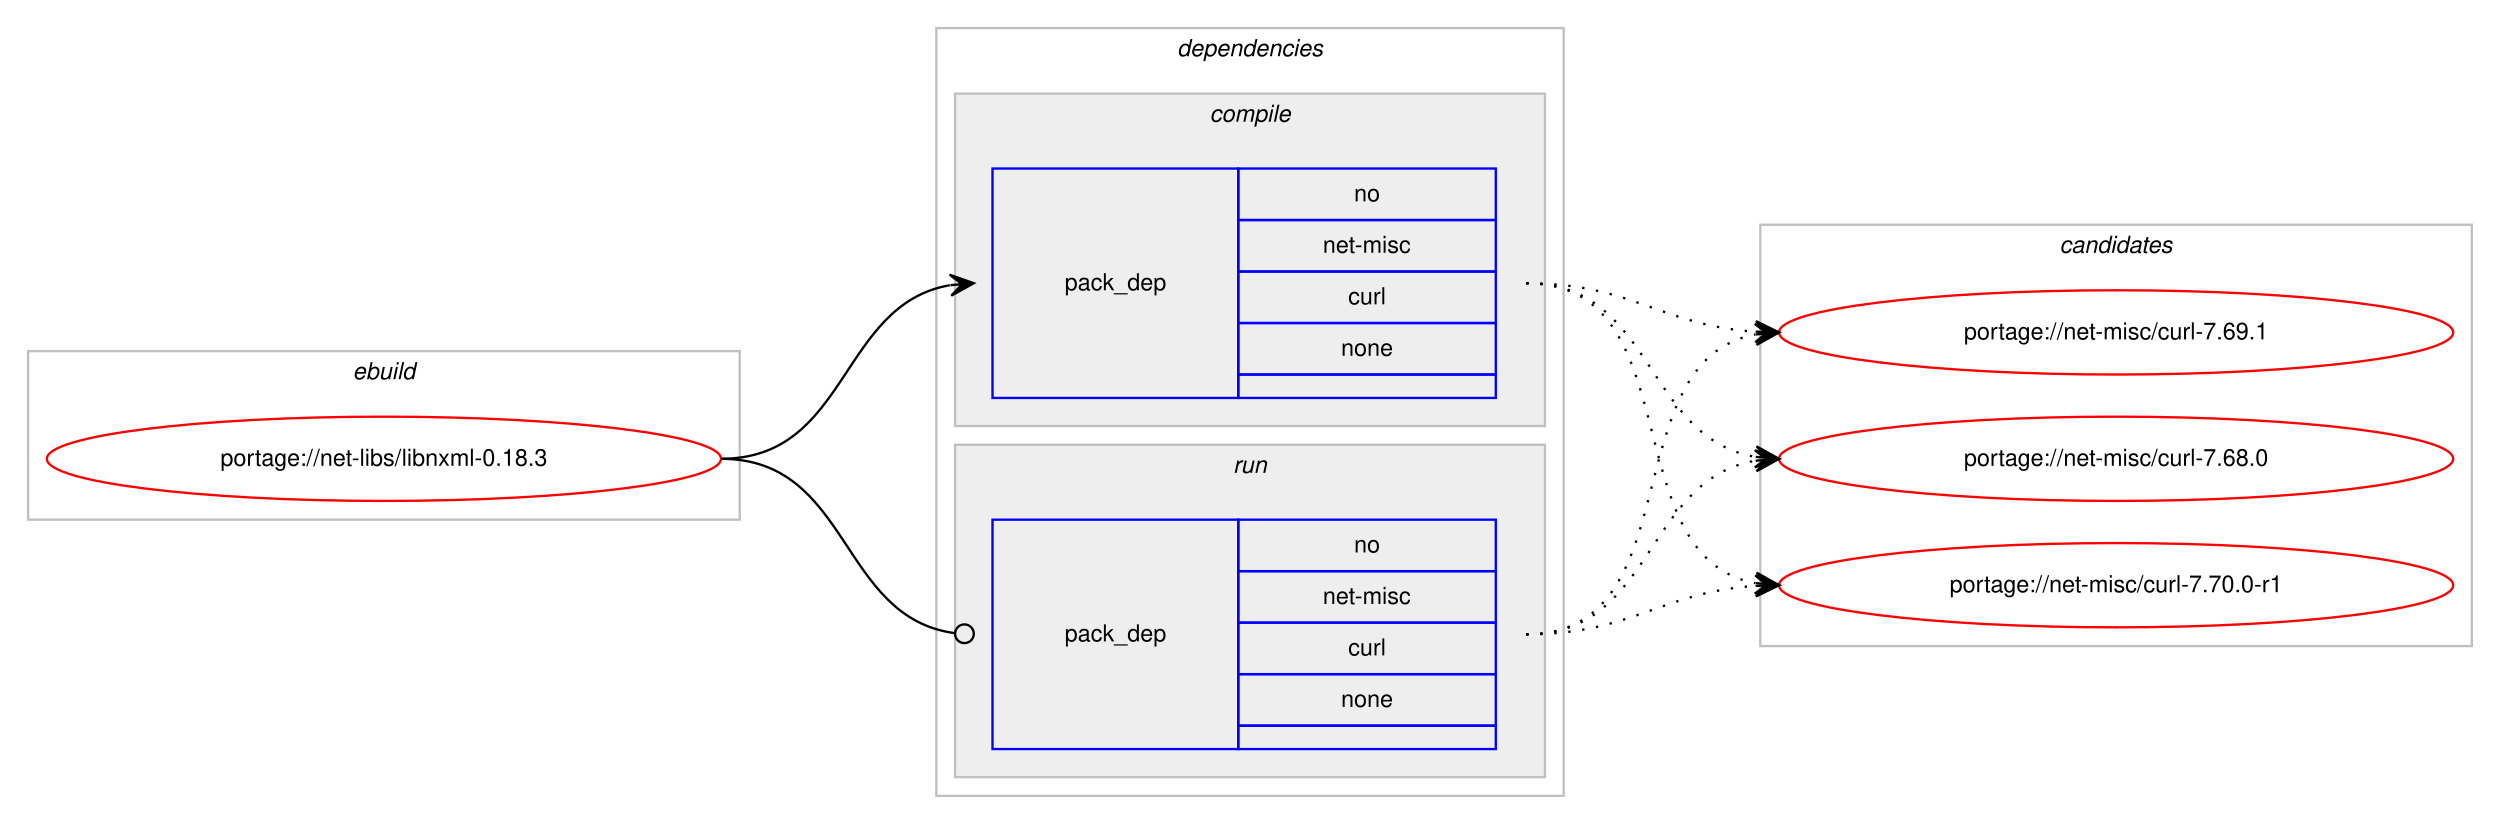
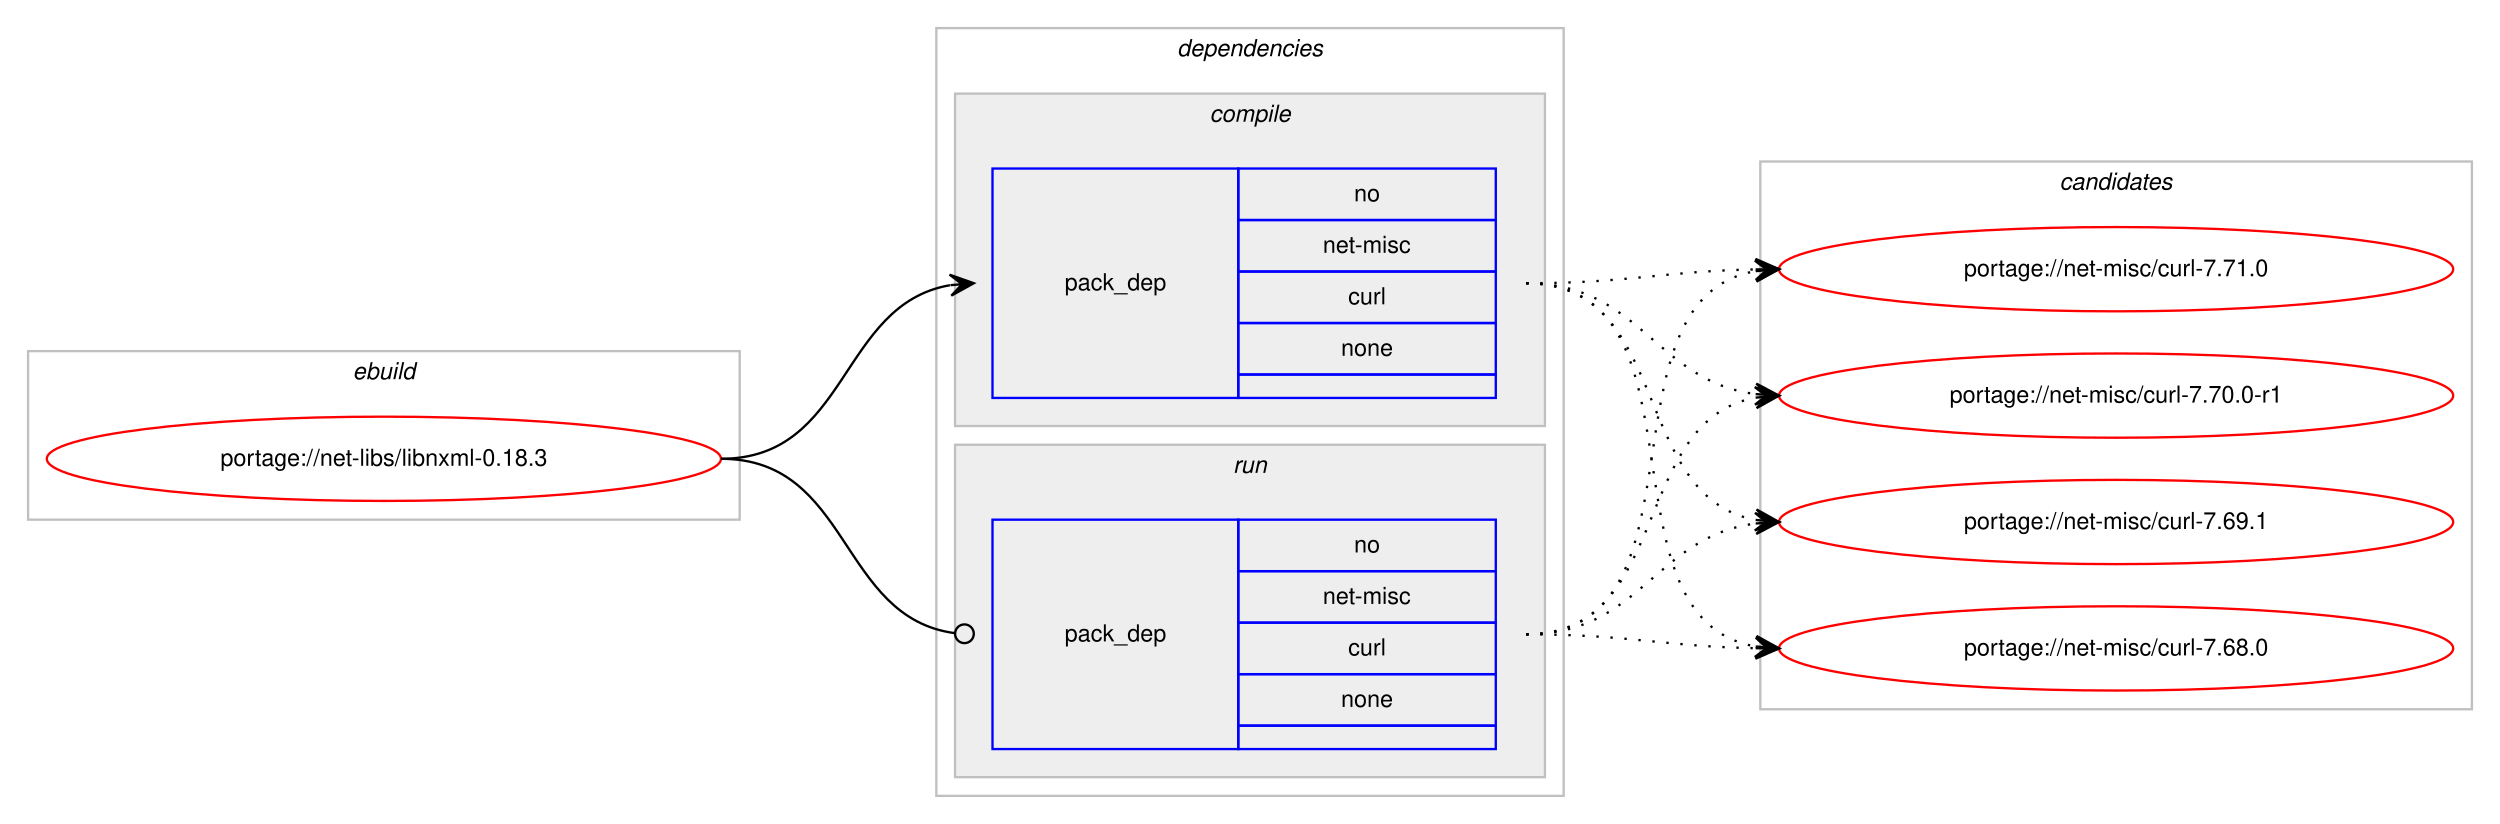
<svg xmlns="http://www.w3.org/2000/svg" xmlns:xlink="http://www.w3.org/1999/xlink" width="1068pt" height="352pt" viewBox="0.00 0.00 1068.00 352.00">
  <g id="graph0" class="graph" transform="scale(1 1) rotate(0) translate(4 348)">
    <polygon fill="#ffffff" stroke="transparent" points="-4,4 -4,-348 1064,-348 1064,4 -4,4" />
    <g id="clust1" class="cluster">
      <polygon fill="none" stroke="#c0c0c0" points="8,-126 8,-198 312,-198 312,-126 8,-126" />
      <text text-anchor="start" x="146.663" y="-186" font-family="Helvetica,sans-Serif" font-style="italic" font-size="10.00" fill="#000000">ebuild</text>
    </g>
    <g id="clust2" class="cluster">
      <polygon fill="none" stroke="#c0c0c0" points="396,-8 396,-336 664,-336 664,-8 396,-8" />
      <text text-anchor="start" x="498.875" y="-324" font-family="Helvetica,sans-Serif" font-style="italic" font-size="10.00" fill="#000000">dependencies</text>
    </g>
    <g id="clust3" class="cluster">
      <polygon fill="#eeeeee" stroke="#c0c0c0" points="404,-166 404,-308 656,-308 656,-166 404,-166" />
      <text text-anchor="start" x="512.778" y="-296" font-family="Helvetica,sans-Serif" font-style="italic" font-size="10.00" fill="#000000">compile</text>
    </g>
    <g id="clust6" class="cluster">
      <polygon fill="#eeeeee" stroke="#c0c0c0" points="404,-16 404,-158 656,-158 656,-16 404,-16" />
      <text text-anchor="start" x="522.777" y="-146" font-family="Helvetica,sans-Serif" font-style="italic" font-size="10.00" fill="#000000">run</text>
    </g>
    <g id="clust8" class="cluster">
-       <polygon fill="none" stroke="#c0c0c0" points="748,-72 748,-252 1052,-252 1052,-72 748,-72" />
-       <text text-anchor="start" x="875.824" y="-240" font-family="Helvetica,sans-Serif" font-style="italic" font-size="10.00" fill="#000000">candidates</text>
+       <polygon fill="none" stroke="#c0c0c0" points="748,-45 748,-279 1052,-279 1052,-45 748,-45" />
+       <text text-anchor="start" x="875.824" y="-267" font-family="Helvetica,sans-Serif" font-style="italic" font-size="10.00" fill="#000000">candidates</text>
    </g>
    <g id="node1" class="node">
      <g id="a_node1">
        <a xlink:href="../net-libs/libnxml-0.18.3.svg" xlink:title="portage://net-libs/libnxml-0.18.3">
          <ellipse fill="none" stroke="#ff0000" cx="160" cy="-152" rx="144" ry="18" />
          <text text-anchor="middle" x="160" y="-149" font-family="Helvetica,sans-Serif" font-size="10.00" fill="#000000">portage://net-libs/libnxml-0.18.3</text>
        </a>
      </g>
    </g>
    <g id="node2" class="node">
      <polygon fill="none" stroke="#0000ff" points="420,-178 420,-276 525,-276 525,-178 420,-178" />
      <text text-anchor="start" x="450.823" y="-224" font-family="Helvetica,sans-Serif" font-size="10.00" fill="#000000">pack_dep</text>
      <polygon fill="none" stroke="#0000ff" points="525,-254 525,-276 635,-276 635,-254 525,-254" />
      <text text-anchor="start" x="574.441" y="-262" font-family="Helvetica,sans-Serif" font-size="10.00" fill="#000000">no</text>
      <polygon fill="none" stroke="#0000ff" points="525,-232 525,-254 635,-254 635,-232 525,-232" />
      <text text-anchor="start" x="561.113" y="-240" font-family="Helvetica,sans-Serif" font-size="10.00" fill="#000000">net-misc</text>
      <polygon fill="none" stroke="#0000ff" points="525,-210 525,-232 635,-232 635,-210 525,-210" />
      <text text-anchor="start" x="571.947" y="-218" font-family="Helvetica,sans-Serif" font-size="10.00" fill="#000000">curl</text>
      <polygon fill="none" stroke="#0000ff" points="525,-188 525,-210 635,-210 635,-188 525,-188" />
      <text text-anchor="start" x="568.882" y="-196" font-family="Helvetica,sans-Serif" font-size="10.00" fill="#000000">none</text>
      <polygon fill="none" stroke="#0000ff" points="525,-178 525,-188 635,-188 635,-178 525,-178" />
    </g>
    <g id="edge1" class="edge">
      <path fill="none" stroke="#000000" d="M304,-152C358.786,-152 354.408,-217.918 401.799,-226.158" />
      <polygon fill="#000000" stroke="#000000" points="412,-227 401.664,-230.662 407.017,-226.589 402.034,-226.177 402.034,-226.177 402.034,-226.177 407.017,-226.589 402.404,-221.692 412,-227 412,-227" />
    </g>
    <g id="node3" class="node">
      <polygon fill="none" stroke="#0000ff" points="420,-28 420,-126 525,-126 525,-28 420,-28" />
      <text text-anchor="start" x="450.823" y="-74" font-family="Helvetica,sans-Serif" font-size="10.00" fill="#000000">pack_dep</text>
      <polygon fill="none" stroke="#0000ff" points="525,-104 525,-126 635,-126 635,-104 525,-104" />
      <text text-anchor="start" x="574.441" y="-112" font-family="Helvetica,sans-Serif" font-size="10.00" fill="#000000">no</text>
      <polygon fill="none" stroke="#0000ff" points="525,-82 525,-104 635,-104 635,-82 525,-82" />
      <text text-anchor="start" x="561.113" y="-90" font-family="Helvetica,sans-Serif" font-size="10.00" fill="#000000">net-misc</text>
      <polygon fill="none" stroke="#0000ff" points="525,-60 525,-82 635,-82 635,-60 525,-60" />
      <text text-anchor="start" x="571.947" y="-68" font-family="Helvetica,sans-Serif" font-size="10.00" fill="#000000">curl</text>
      <polygon fill="none" stroke="#0000ff" points="525,-38 525,-60 635,-60 635,-38 525,-38" />
      <text text-anchor="start" x="568.882" y="-46" font-family="Helvetica,sans-Serif" font-size="10.00" fill="#000000">none</text>
      <polygon fill="none" stroke="#0000ff" points="525,-28 525,-38 635,-38 635,-28 525,-28" />
    </g>
    <g id="edge2" class="edge">
      <path fill="none" stroke="#000000" d="M304,-152C359.586,-152 354.267,-84.145 403.905,-77.519" />
      <ellipse fill="none" stroke="#000000" cx="408.008" cy="-77.256" rx="4" ry="4" />
    </g>
    <g id="node4" class="node">
      <g id="a_node4">
-         <a xlink:href="../net-misc/curl-7.70.0-r1.svg" xlink:title="portage://net-misc/curl-7.70.0-r1">
-           <ellipse fill="none" stroke="#ff0000" cx="900" cy="-98" rx="144" ry="18" />
-           <text text-anchor="middle" x="900" y="-95" font-family="Helvetica,sans-Serif" font-size="10.00" fill="#000000">portage://net-misc/curl-7.70.0-r1</text>
+         <a xlink:href="../net-misc/curl-7.71.0.svg" xlink:title="portage://net-misc/curl-7.71.0">
+           <ellipse fill="none" stroke="#ff0000" cx="900" cy="-233" rx="144" ry="18" />
+           <text text-anchor="middle" x="900" y="-230" font-family="Helvetica,sans-Serif" font-size="10.00" fill="#000000">portage://net-misc/curl-7.71.0</text>
        </a>
      </g>
    </g>
    <g id="edge3" class="edge">
-       <path fill="none" stroke="#000000" stroke-dasharray="1,5" d="M648,-227C719.123,-227 685.006,-110.29 745.852,-98.893" />
-       <polygon fill="#000000" stroke="#000000" points="756,-98 746.433,-103.359 751.019,-98.438 746.038,-98.876 746.038,-98.876 746.038,-98.876 751.019,-98.438 745.644,-94.394 756,-98 756,-98" />
+       <path fill="none" stroke="#000000" stroke-dasharray="1,5" d="M648,-227C692.506,-227 705.967,-232.142 745.865,-232.906" />
+       <polygon fill="#000000" stroke="#000000" points="756,-233 745.958,-237.407 751,-232.953 746,-232.907 746,-232.907 746,-232.907 751,-232.953 746.042,-228.407 756,-233 756,-233" />
    </g>
    <g id="node5" class="node">
      <g id="a_node5">
-         <a xlink:href="../net-misc/curl-7.69.1.svg" xlink:title="portage://net-misc/curl-7.69.1">
-           <ellipse fill="none" stroke="#ff0000" cx="900" cy="-206" rx="144" ry="18" />
-           <text text-anchor="middle" x="900" y="-203" font-family="Helvetica,sans-Serif" font-size="10.00" fill="#000000">portage://net-misc/curl-7.69.1</text>
+         <a xlink:href="../net-misc/curl-7.70.0-r1.svg" xlink:title="portage://net-misc/curl-7.70.0-r1">
+           <ellipse fill="none" stroke="#ff0000" cx="900" cy="-179" rx="144" ry="18" />
+           <text text-anchor="middle" x="900" y="-176" font-family="Helvetica,sans-Serif" font-size="10.00" fill="#000000">portage://net-misc/curl-7.70.0-r1</text>
        </a>
      </g>
    </g>
    <g id="edge4" class="edge">
-       <path fill="none" stroke="#000000" stroke-dasharray="1,5" d="M648,-227C693.365,-227 705.424,-208.925 745.976,-206.313" />
-       <polygon fill="#000000" stroke="#000000" points="756,-206 746.145,-210.81 751.002,-206.156 746.005,-206.312 746.005,-206.312 746.005,-206.312 751.002,-206.156 745.864,-201.815 756,-206 756,-206" />
+       <path fill="none" stroke="#000000" stroke-dasharray="1,5" d="M648,-227C696.937,-227 702.838,-185.338 745.891,-179.642" />
+       <polygon fill="#000000" stroke="#000000" points="756,-179 746.306,-184.125 751.01,-179.317 746.02,-179.634 746.02,-179.634 746.02,-179.634 751.01,-179.317 745.735,-175.143 756,-179 756,-179" />
    </g>
    <g id="node6" class="node">
      <g id="a_node6">
-         <a xlink:href="../net-misc/curl-7.68.0.svg" xlink:title="portage://net-misc/curl-7.68.0">
-           <ellipse fill="none" stroke="#ff0000" cx="900" cy="-152" rx="144" ry="18" />
-           <text text-anchor="middle" x="900" y="-149" font-family="Helvetica,sans-Serif" font-size="10.00" fill="#000000">portage://net-misc/curl-7.68.0</text>
+         <a xlink:href="../net-misc/curl-7.69.1.svg" xlink:title="portage://net-misc/curl-7.69.1">
+           <ellipse fill="none" stroke="#ff0000" cx="900" cy="-125" rx="144" ry="18" />
+           <text text-anchor="middle" x="900" y="-122" font-family="Helvetica,sans-Serif" font-size="10.00" fill="#000000">portage://net-misc/curl-7.69.1</text>
        </a>
      </g>
    </g>
    <g id="edge5" class="edge">
-       <path fill="none" stroke="#000000" stroke-dasharray="1,5" d="M648,-227C702.787,-227 698.408,-161.082 745.799,-152.842" />
-       <polygon fill="#000000" stroke="#000000" points="756,-152 746.404,-157.308 751.017,-152.411 746.034,-152.823 746.034,-152.823 746.034,-152.823 751.017,-152.411 745.664,-148.338 756,-152 756,-152" />
+       <path fill="none" stroke="#000000" stroke-dasharray="1,5" d="M648,-227C710.413,-227 692.337,-135.851 745.947,-125.882" />
+       <polygon fill="#000000" stroke="#000000" points="756,-125 746.432,-130.357 751.019,-125.437 746.038,-125.874 746.038,-125.874 746.038,-125.874 751.019,-125.437 745.645,-121.391 756,-125 756,-125" />
+     </g>
+     <g id="node7" class="node">
+       <g id="a_node7">
+         <a xlink:href="../net-misc/curl-7.68.0.svg" xlink:title="portage://net-misc/curl-7.68.0">
+           <ellipse fill="none" stroke="#ff0000" cx="900" cy="-71" rx="144" ry="18" />
+           <text text-anchor="middle" x="900" y="-68" font-family="Helvetica,sans-Serif" font-size="10.00" fill="#000000">portage://net-misc/curl-7.68.0</text>
+         </a>
+       </g>
    </g>
    <g id="edge6" class="edge">
-       <path fill="none" stroke="#000000" stroke-dasharray="1,5" d="M648,-77C693.365,-77 705.424,-95.075 745.976,-97.687" />
-       <polygon fill="#000000" stroke="#000000" points="756,-98 745.864,-102.186 751.002,-97.844 746.005,-97.688 746.005,-97.688 746.005,-97.688 751.002,-97.844 746.145,-93.19 756,-98 756,-98" />
+       <path fill="none" stroke="#000000" stroke-dasharray="1,5" d="M648,-227C728.704,-227 676.617,-84.118 745.91,-71.839" />
+       <polygon fill="#000000" stroke="#000000" points="756,-71 746.408,-76.314 751.017,-71.415 746.034,-71.829 746.034,-71.829 746.034,-71.829 751.017,-71.415 745.661,-67.344 756,-71 756,-71" />
    </g>
    <g id="edge7" class="edge">
-       <path fill="none" stroke="#000000" stroke-dasharray="1,5" d="M648,-77C719.123,-77 685.006,-193.71 745.852,-205.107" />
-       <polygon fill="#000000" stroke="#000000" points="756,-206 745.644,-209.606 751.019,-205.562 746.038,-205.124 746.038,-205.124 746.038,-205.124 751.019,-205.562 746.433,-200.641 756,-206 756,-206" />
+       <path fill="none" stroke="#000000" stroke-dasharray="1,5" d="M648,-77C728.704,-77 676.617,-219.882 745.91,-232.161" />
+       <polygon fill="#000000" stroke="#000000" points="756,-233 745.661,-236.655 751.017,-232.585 746.034,-232.171 746.034,-232.171 746.034,-232.171 751.017,-232.585 746.408,-227.686 756,-233 756,-233" />
    </g>
    <g id="edge8" class="edge">
-       <path fill="none" stroke="#000000" stroke-dasharray="1,5" d="M648,-77C702.787,-77 698.408,-142.918 745.799,-151.158" />
-       <polygon fill="#000000" stroke="#000000" points="756,-152 745.664,-155.662 751.017,-151.589 746.034,-151.177 746.034,-151.177 746.034,-151.177 751.017,-151.589 746.404,-146.692 756,-152 756,-152" />
+       <path fill="none" stroke="#000000" stroke-dasharray="1,5" d="M648,-77C710.413,-77 692.337,-168.149 745.947,-178.118" />
+       <polygon fill="#000000" stroke="#000000" points="756,-179 745.645,-182.609 751.019,-178.563 746.038,-178.126 746.038,-178.126 746.038,-178.126 751.019,-178.563 746.432,-173.643 756,-179 756,-179" />
+     </g>
+     <g id="edge9" class="edge">
+       <path fill="none" stroke="#000000" stroke-dasharray="1,5" d="M648,-77C696.937,-77 702.838,-118.662 745.891,-124.358" />
+       <polygon fill="#000000" stroke="#000000" points="756,-125 745.735,-128.857 751.01,-124.683 746.02,-124.366 746.02,-124.366 746.02,-124.366 751.01,-124.683 746.306,-119.875 756,-125 756,-125" />
+     </g>
+     <g id="edge10" class="edge">
+       <path fill="none" stroke="#000000" stroke-dasharray="1,5" d="M648,-77C692.506,-77 705.967,-71.858 745.865,-71.094" />
+       <polygon fill="#000000" stroke="#000000" points="756,-71 746.042,-75.593 751,-71.046 746,-71.093 746,-71.093 746,-71.093 751,-71.046 745.958,-66.593 756,-71 756,-71" />
    </g>
  </g>
</svg>
